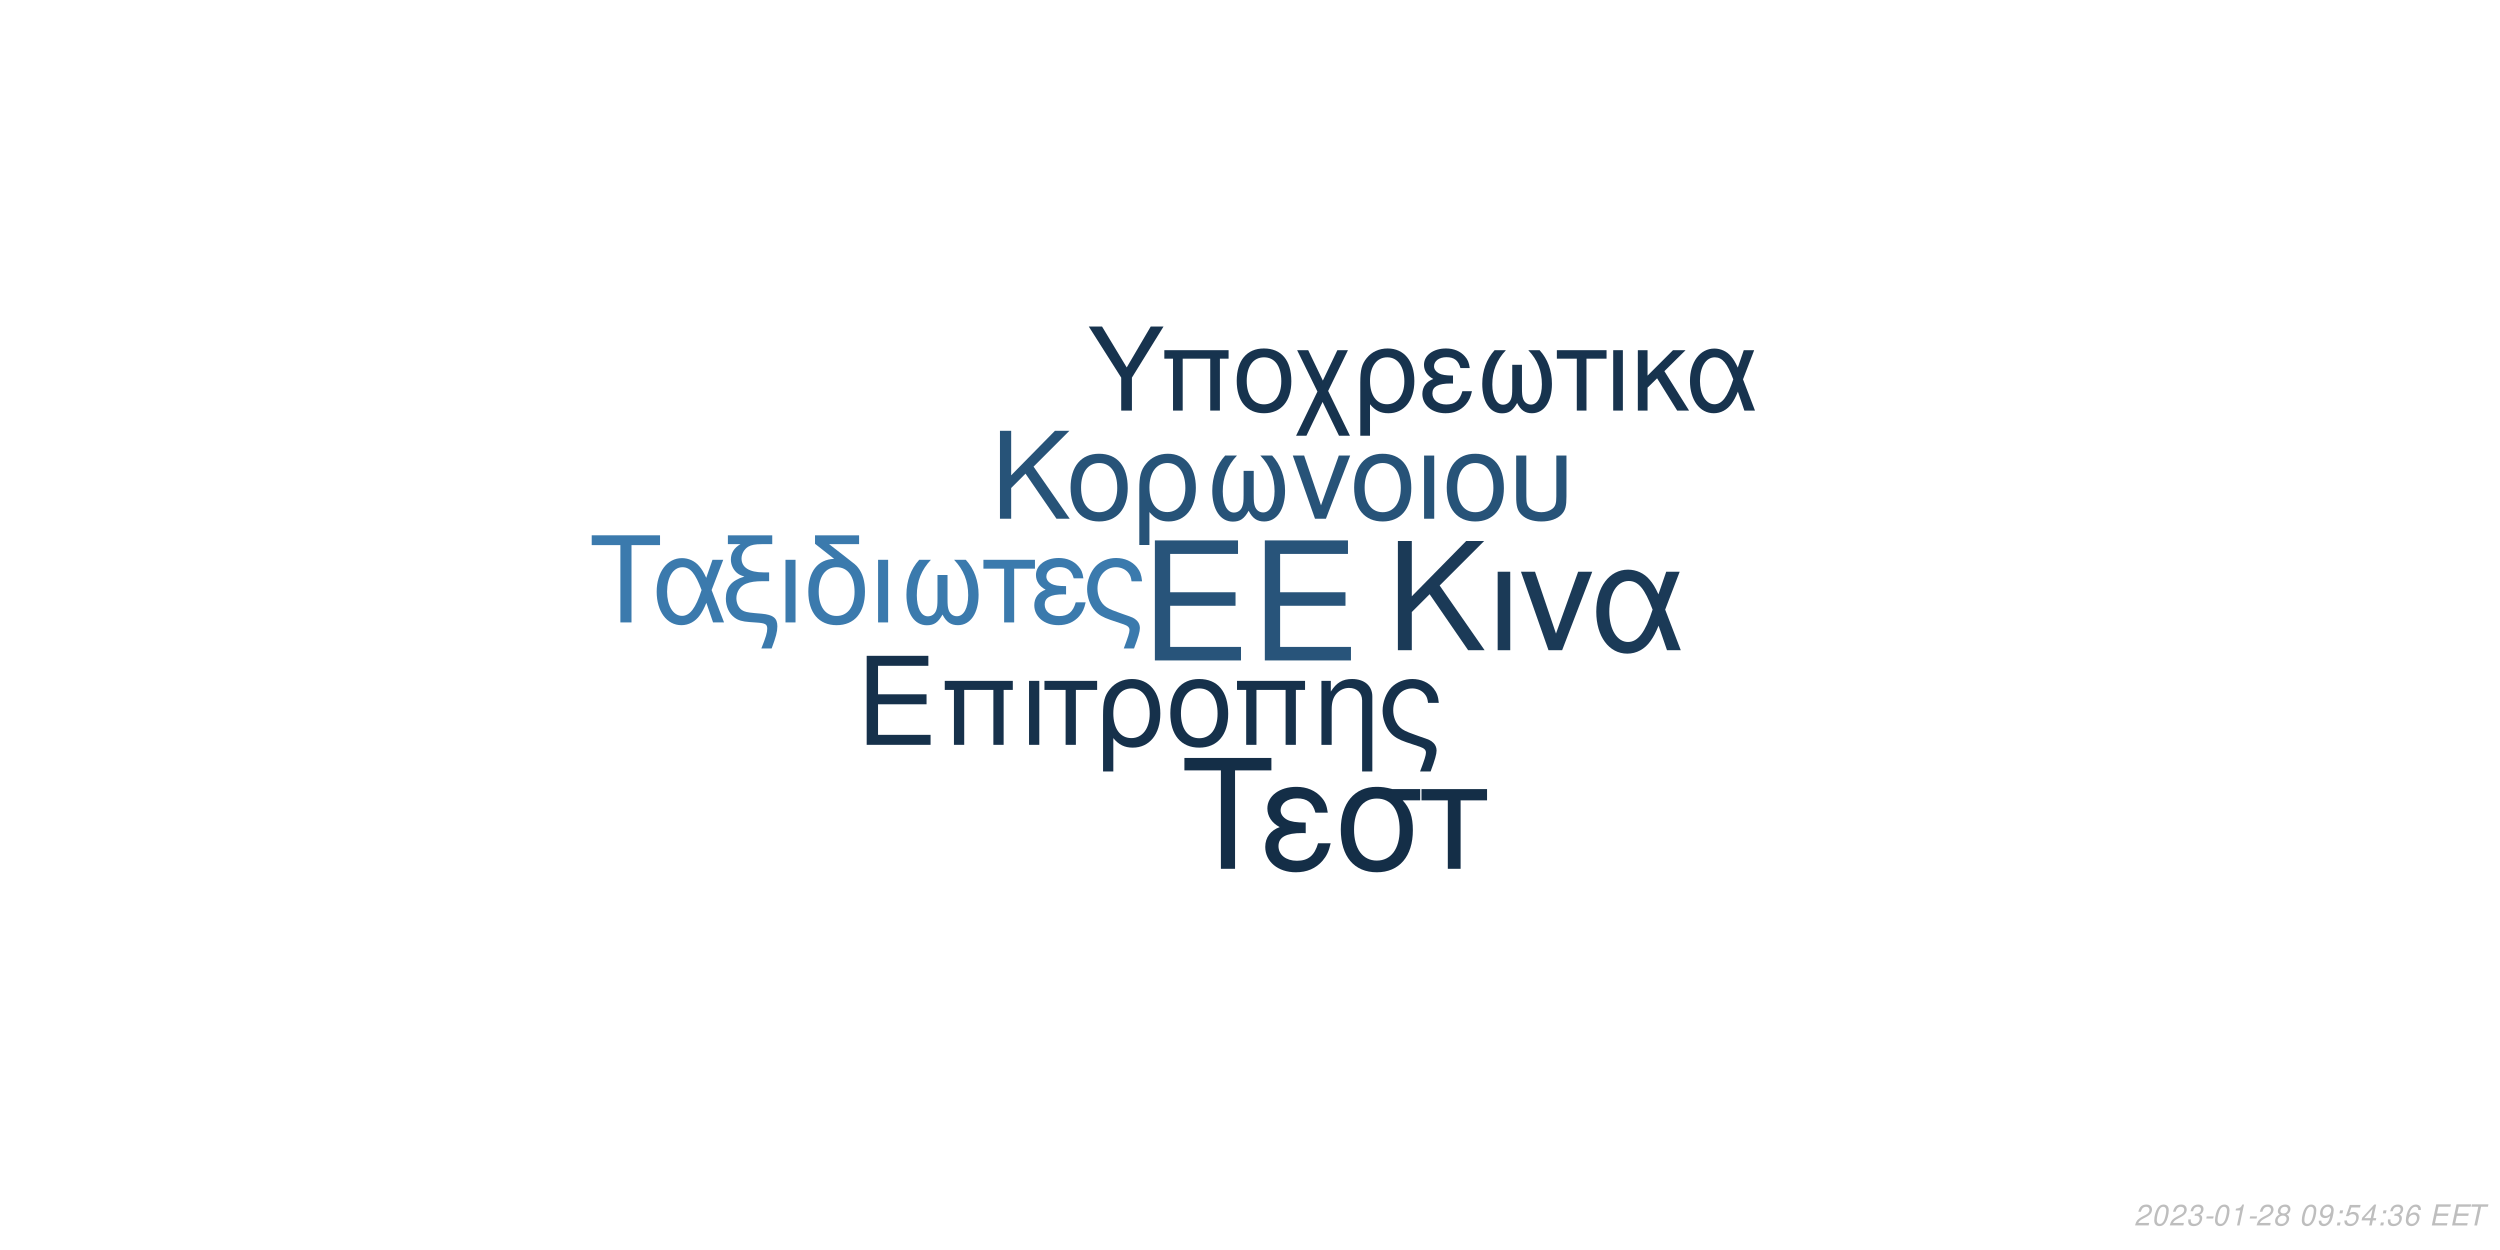
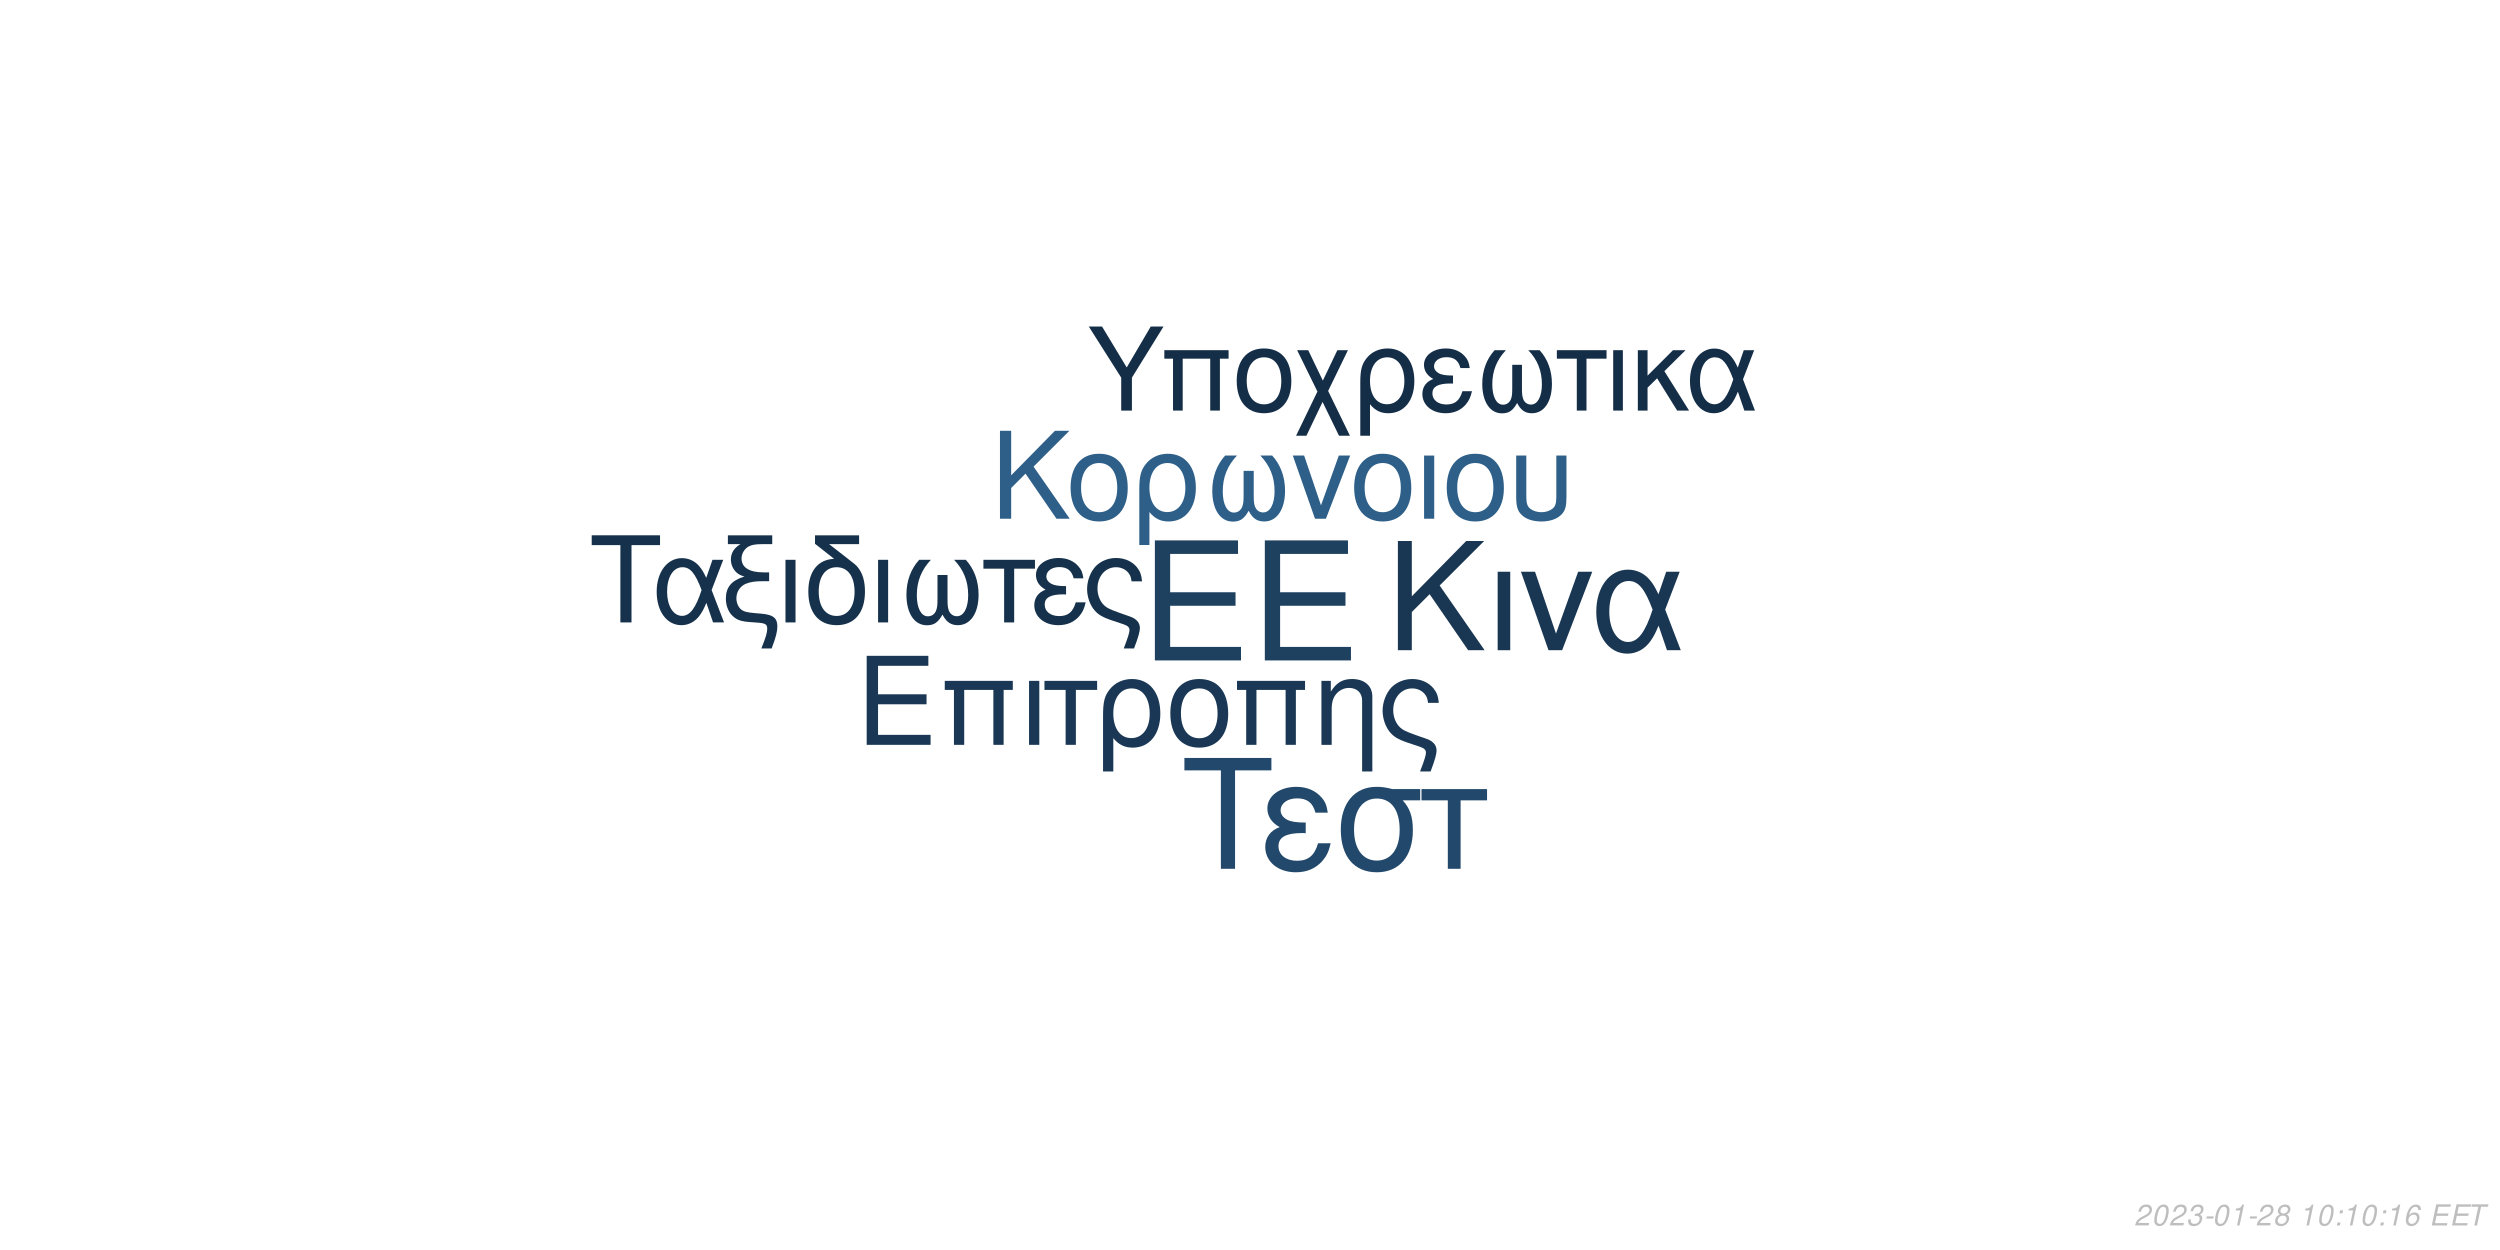
<svg xmlns="http://www.w3.org/2000/svg" xmlns:xlink="http://www.w3.org/1999/xlink" width="864pt" height="432pt" viewBox="0 0 864 432" version="1.1">
  <defs>
    <g>
      <symbol overflow="visible" id="glyph0-0">
        <path style="stroke:none;" d="" />
      </symbol>
      <symbol overflow="visible" id="glyph0-1">
        <path style="stroke:none;" d="M 10.406 -18.891 L 33 -18.891 L 33 -23.562 L 10.406 -23.562 L 10.406 -36.812 L 33.859 -36.812 L 33.859 -41.484 L 5.125 -41.484 L 5.125 0 L 34.891 0 L 34.891 -4.672 L 10.406 -4.672 Z M 10.406 -18.891 " />
      </symbol>
      <symbol overflow="visible" id="glyph1-0">
        <path style="stroke:none;" d="" />
      </symbol>
      <symbol overflow="visible" id="glyph1-1">
        <path style="stroke:none;" d="M 7.719 -14.016 L 24.484 -14.016 L 24.484 -17.469 L 7.719 -17.469 L 7.719 -27.312 L 25.109 -27.312 L 25.109 -30.766 L 3.797 -30.766 L 3.797 0 L 25.875 0 L 25.875 -3.453 L 7.719 -3.453 Z M 7.719 -14.016 " />
      </symbol>
      <symbol overflow="visible" id="glyph1-2">
        <path style="stroke:none;" d="M 26.297 -22.109 L 2.781 -22.109 L 2.781 -18.984 L 5.953 -18.984 L 5.953 0 L 9.5 0 L 9.5 -18.984 L 19.578 -18.984 L 19.578 0 L 23.125 0 L 23.125 -18.984 L 26.297 -18.984 Z M 26.297 -22.109 " />
      </symbol>
      <symbol overflow="visible" id="glyph1-3">
        <path style="stroke:none;" d="M 2.906 0 L 6.453 0 L 6.453 -22.109 L 2.906 -22.109 Z M 2.906 0 " />
      </symbol>
      <symbol overflow="visible" id="glyph1-4">
        <path style="stroke:none;" d="M 6.547 0 L 10.094 0 L 10.094 -18.984 L 17.438 -18.984 L 17.438 -22.109 L -0.766 -22.109 L -0.766 -18.984 L 6.547 -18.984 Z M 6.547 0 " />
      </symbol>
      <symbol overflow="visible" id="glyph1-5">
        <path style="stroke:none;" d="M 2.484 9.203 L 6.031 9.203 L 6.031 -2.328 C 7.891 -0.047 9.922 0.969 12.75 0.969 C 18.531 0.969 22.281 -3.672 22.281 -10.797 C 22.281 -18.141 18.484 -22.75 12.484 -22.75 C 9.375 -22.75 6.625 -21.484 4.812 -19.203 C 3.031 -17.016 2.484 -14.891 2.484 -10.25 Z M 12.359 -19.5 C 16.203 -19.5 18.609 -16.125 18.609 -10.719 C 18.609 -5.656 16.078 -2.328 12.281 -2.328 C 8.438 -2.328 6.031 -5.609 6.031 -10.891 C 6.031 -16.156 8.484 -19.5 12.359 -19.5 Z M 12.359 -19.5 " />
      </symbol>
      <symbol overflow="visible" id="glyph1-6">
        <path style="stroke:none;" d="M 11.688 -22.75 C 5.438 -22.75 1.734 -18.312 1.734 -10.891 C 1.734 -3.422 5.438 0.969 11.734 0.969 C 17.984 0.969 21.734 -3.453 21.734 -10.719 C 21.734 -18.406 18.109 -22.75 11.688 -22.75 Z M 11.734 -19.5 C 15.703 -19.5 18.062 -16.25 18.062 -10.766 C 18.062 -5.531 15.609 -2.281 11.734 -2.281 C 7.812 -2.281 5.406 -5.531 5.406 -10.891 C 5.406 -16.25 7.812 -19.5 11.734 -19.5 Z M 11.734 -19.5 " />
      </symbol>
      <symbol overflow="visible" id="glyph1-7">
        <path style="stroke:none;" d="M 2.953 -22.109 L 2.953 0 L 6.5 0 L 6.5 -12.203 C 6.5 -14.859 7.047 -16.5 8.312 -17.859 C 9.453 -19.031 10.938 -19.672 12.484 -19.672 C 15.234 -19.672 17.016 -17.984 17.016 -15.312 L 17.016 9.203 L 20.547 9.203 L 20.547 -16.719 C 20.547 -20.391 17.812 -22.75 13.547 -22.75 C 10.25 -22.75 8.141 -21.484 6.203 -18.406 L 6.203 -22.109 Z M 2.953 -22.109 " />
      </symbol>
      <symbol overflow="visible" id="glyph1-8">
        <path style="stroke:none;" d="M 17.688 9.203 C 19.203 5.188 19.75 3.203 19.75 1.938 C 19.75 0.922 19.328 -0.047 18.656 -0.672 C 17.641 -1.609 17.469 -1.688 13.891 -2.906 L 11.984 -3.594 C 9.156 -4.594 8.062 -5.156 7.125 -6.031 C 5.656 -7.391 4.766 -9.672 4.766 -11.984 C 4.766 -16.297 7.547 -19.5 11.312 -19.5 C 13.125 -19.5 14.812 -18.703 15.781 -17.391 C 16.375 -16.625 16.625 -15.906 16.797 -14.516 L 20.516 -14.516 C 20.297 -16.844 19.828 -18.062 18.703 -19.5 C 17.016 -21.562 14.344 -22.75 11.359 -22.75 C 8.562 -22.75 6 -21.688 4.172 -19.875 C 2.328 -17.938 1.094 -14.766 1.094 -11.812 C 1.094 -8.953 2.188 -5.906 3.922 -4.047 C 5.156 -2.703 6.672 -1.812 9.25 -0.922 L 14.016 0.672 C 15.484 1.188 16.078 1.766 16.078 2.703 C 16.078 3.594 15.578 5.188 14.047 9.203 Z M 17.688 9.203 " />
      </symbol>
      <symbol overflow="visible" id="glyph2-0">
        <path style="stroke:none;" d="" />
      </symbol>
      <symbol overflow="visible" id="glyph2-1">
        <path style="stroke:none;" d="M 8.906 -13.203 L 15.062 -19.359 L 28.375 0 L 34.062 0 L 18.531 -22.359 L 33.906 -37.734 L 27.688 -37.734 L 8.906 -18.641 L 8.906 -37.734 L 4.094 -37.734 L 4.094 0 L 8.906 0 Z M 8.906 -13.203 " />
      </symbol>
      <symbol overflow="visible" id="glyph2-2">
        <path style="stroke:none;" d="M 3.578 0 L 7.922 0 L 7.922 -27.125 L 3.578 -27.125 Z M 3.578 0 " />
      </symbol>
      <symbol overflow="visible" id="glyph2-3">
        <path style="stroke:none;" d="M 14.859 0 L 25.266 -27.125 L 20.391 -27.125 L 12.734 -5.75 L 5.484 -27.125 L 0.625 -27.125 L 10.141 0 Z M 14.859 0 " />
      </symbol>
      <symbol overflow="visible" id="glyph2-4">
        <path style="stroke:none;" d="M 30.484 -27.125 L 25.828 -27.125 L 23.141 -19.312 C 21.953 -21.844 21.281 -22.984 20.078 -24.375 C 18.219 -26.609 15.484 -27.844 12.625 -27.844 C 6.219 -27.844 1.656 -21.797 1.656 -13.297 C 1.656 -4.766 6.062 1.188 12.375 1.188 C 15.531 1.188 18.422 -0.359 20.391 -3.156 C 21.484 -4.703 22.109 -5.906 23.188 -8.484 L 26.094 0 L 30.859 0 L 25.469 -14.031 Z M 21.125 -14.031 C 18.578 -6.156 16.047 -2.844 12.625 -2.844 C 8.859 -2.844 6.156 -7.203 6.156 -13.297 C 6.156 -19.672 8.859 -23.922 12.844 -23.922 C 16.203 -23.922 18.375 -21.328 21.125 -14.031 Z M 21.125 -14.031 " />
      </symbol>
      <symbol overflow="visible" id="glyph3-0">
        <path style="stroke:none;" d="" />
      </symbol>
      <symbol overflow="visible" id="glyph3-1">
        <path style="stroke:none;" d="M 7.172 -10.625 L 12.125 -15.578 L 22.828 0 L 27.406 0 L 14.906 -18 L 27.281 -30.375 L 22.281 -30.375 L 7.172 -15 L 7.172 -30.375 L 3.297 -30.375 L 3.297 0 L 7.172 0 Z M 7.172 -10.625 " />
      </symbol>
      <symbol overflow="visible" id="glyph3-2">
        <path style="stroke:none;" d="M 11.531 -22.453 C 5.375 -22.453 1.703 -18.078 1.703 -10.75 C 1.703 -3.375 5.375 0.953 11.578 0.953 C 17.75 0.953 21.453 -3.422 21.453 -10.578 C 21.453 -18.156 17.875 -22.453 11.531 -22.453 Z M 11.578 -19.25 C 15.5 -19.25 17.828 -16.031 17.828 -10.625 C 17.828 -5.453 15.406 -2.25 11.578 -2.25 C 7.703 -2.25 5.328 -5.453 5.328 -10.75 C 5.328 -16.031 7.703 -19.25 11.578 -19.25 Z M 11.578 -19.25 " />
      </symbol>
      <symbol overflow="visible" id="glyph3-3">
        <path style="stroke:none;" d="M 2.453 9.078 L 5.953 9.078 L 5.953 -2.297 C 7.797 -0.047 9.797 0.953 12.578 0.953 C 18.281 0.953 22 -3.625 22 -10.656 C 22 -17.906 18.25 -22.453 12.328 -22.453 C 9.25 -22.453 6.547 -21.203 4.75 -18.953 C 3 -16.781 2.453 -14.703 2.453 -10.125 Z M 12.203 -19.25 C 16 -19.25 18.375 -15.906 18.375 -10.578 C 18.375 -5.578 15.875 -2.297 12.125 -2.297 C 8.328 -2.297 5.953 -5.547 5.953 -10.75 C 5.953 -15.953 8.375 -19.25 12.203 -19.25 Z M 12.203 -19.25 " />
      </symbol>
      <symbol overflow="visible" id="glyph3-4">
        <path style="stroke:none;" d="M 14.5 -16.531 L 14.5 -8.203 C 14.5 -6.047 14.406 -5.25 14.078 -4.297 C 13.625 -2.922 12.5 -2.125 11.156 -2.125 C 8.797 -2.125 7.297 -4.953 7.297 -9.453 C 7.297 -14.328 8.875 -18.281 12.203 -21.828 L 8.125 -21.828 C 5.203 -18.625 3.672 -14.453 3.672 -9.672 C 3.672 -3.172 6.453 1 10.781 1 C 13.281 1 14.703 0.047 16.25 -2.75 C 17.578 -0.125 19.156 0.953 21.625 0.953 C 26 0.953 28.828 -3.203 28.828 -9.672 C 28.828 -14.453 27.281 -18.656 24.375 -21.828 L 20.281 -21.828 C 23.625 -18.328 25.203 -14.375 25.203 -9.5 C 25.203 -5.047 23.656 -2.172 21.281 -2.172 C 19.906 -2.172 18.875 -2.953 18.406 -4.297 C 18.078 -5.25 18 -6.078 18 -8.203 L 18 -16.531 Z M 14.5 -16.531 " />
      </symbol>
      <symbol overflow="visible" id="glyph3-5">
        <path style="stroke:none;" d="M 11.953 0 L 20.328 -21.828 L 16.406 -21.828 L 10.25 -4.625 L 4.422 -21.828 L 0.5 -21.828 L 8.172 0 Z M 11.953 0 " />
      </symbol>
      <symbol overflow="visible" id="glyph3-6">
        <path style="stroke:none;" d="M 2.875 0 L 6.375 0 L 6.375 -21.828 L 2.875 -21.828 Z M 2.875 0 " />
      </symbol>
      <symbol overflow="visible" id="glyph3-7">
        <path style="stroke:none;" d="M 2.703 -21.828 L 2.703 -7.703 C 2.703 -4.297 3.172 -2.75 4.5 -1.422 C 6 0.125 8.453 0.953 11.406 0.953 C 14.453 0.953 16.906 0.078 18.406 -1.5 C 19.703 -2.875 20.078 -4.328 20.078 -7.703 L 20.078 -21.828 L 16.578 -21.828 L 16.578 -7.703 C 16.578 -5.25 16.25 -4.203 15.125 -3.375 C 14.203 -2.672 12.828 -2.25 11.406 -2.25 C 10 -2.25 8.625 -2.672 7.672 -3.375 C 6.578 -4.172 6.203 -5.25 6.203 -7.703 L 6.203 -21.828 Z M 2.703 -21.828 " />
      </symbol>
      <symbol overflow="visible" id="glyph4-0">
        <path style="stroke:none;" d="" />
      </symbol>
      <symbol overflow="visible" id="glyph4-1">
        <path style="stroke:none;" d="M 14.625 -26.719 L 24.484 -26.719 L 24.484 -30.109 L 0.875 -30.109 L 0.875 -26.719 L 10.781 -26.719 L 10.781 0 L 14.625 0 Z M 14.625 -26.719 " />
      </symbol>
      <symbol overflow="visible" id="glyph4-2">
        <path style="stroke:none;" d="M 24.328 -21.641 L 20.609 -21.641 L 18.453 -15.406 C 17.516 -17.422 16.969 -18.328 16.016 -19.453 C 14.531 -21.234 12.344 -22.219 10.078 -22.219 C 4.953 -22.219 1.328 -17.391 1.328 -10.609 C 1.328 -3.797 4.828 0.953 9.875 0.953 C 12.391 0.953 14.703 -0.297 16.266 -2.516 C 17.141 -3.766 17.641 -4.703 18.5 -6.766 L 20.812 0 L 24.609 0 L 20.312 -11.188 Z M 16.844 -11.188 C 14.828 -4.922 12.797 -2.266 10.078 -2.266 C 7.062 -2.266 4.922 -5.734 4.922 -10.609 C 4.922 -15.688 7.062 -19.078 10.234 -19.078 C 12.922 -19.078 14.656 -17.016 16.844 -11.188 Z M 16.844 -11.188 " />
      </symbol>
      <symbol overflow="visible" id="glyph4-3">
        <path style="stroke:none;" d="M 1.938 -27.047 L 6.281 -27.047 C 4.094 -25.766 2.969 -24 2.969 -21.719 C 2.969 -20.078 3.672 -18.422 4.875 -17.297 C 5.656 -16.594 6.281 -16.266 7.641 -15.859 C 3.219 -14.531 1.234 -12.188 1.234 -8.219 C 1.234 -5.453 2.359 -3.016 4.25 -1.656 C 5.531 -0.703 6.938 -0.297 9.453 -0.125 L 11.859 0.047 C 14.906 0.25 15.531 0.625 15.531 2.188 C 15.531 3.516 15.078 5.078 13.5 9 L 17.062 9 C 18.547 5.031 19.031 3.219 19.031 1.359 C 19.031 -1.484 17.641 -2.641 13.594 -3.016 L 11.234 -3.219 C 8.594 -3.469 7.719 -3.672 6.812 -4.25 C 5.656 -5 4.875 -6.656 4.875 -8.344 C 4.875 -10.578 6.156 -12.547 8.172 -13.375 C 9.703 -14 11.391 -14.25 14.078 -14.25 L 16.188 -14.25 L 16.188 -17.297 L 14.203 -17.297 C 9.328 -17.297 6.656 -19 6.656 -22.094 C 6.656 -23.703 7.594 -25.359 9 -26.188 C 10.078 -26.797 11.391 -27.047 13.594 -27.047 L 17.266 -27.047 L 17.266 -30.109 L 1.938 -30.109 Z M 1.938 -27.047 " />
      </symbol>
      <symbol overflow="visible" id="glyph4-4">
        <path style="stroke:none;" d="M 2.844 0 L 6.312 0 L 6.312 -21.641 L 2.844 -21.641 Z M 2.844 0 " />
      </symbol>
      <symbol overflow="visible" id="glyph4-5">
        <path style="stroke:none;" d="M 10.656 -21.969 C 5.031 -21.766 1.734 -17.594 1.734 -10.656 C 1.734 -3.344 5.375 0.953 11.516 0.953 C 17.672 0.953 21.312 -3.344 21.312 -10.656 C 21.312 -14.203 20.531 -16.938 18.875 -19 C 18.172 -19.859 17.922 -20.078 15.031 -22.297 L 8.922 -27.047 L 19.281 -27.047 L 19.281 -30.109 L 4.047 -30.109 L 4.047 -27.172 Z M 11.516 -19.078 C 15.406 -19.078 17.719 -15.906 17.719 -10.531 C 17.719 -5.406 15.328 -2.234 11.516 -2.234 C 7.688 -2.234 5.328 -5.406 5.328 -10.656 C 5.328 -15.906 7.688 -19.078 11.516 -19.078 Z M 11.516 -19.078 " />
      </symbol>
      <symbol overflow="visible" id="glyph4-6">
        <path style="stroke:none;" d="M 14.375 -16.391 L 14.375 -8.141 C 14.375 -5.984 14.281 -5.203 13.953 -4.25 C 13.5 -2.891 12.391 -2.109 11.062 -2.109 C 8.719 -2.109 7.234 -4.922 7.234 -9.375 C 7.234 -14.203 8.797 -18.125 12.094 -21.641 L 8.047 -21.641 C 5.156 -18.453 3.641 -14.328 3.641 -9.578 C 3.641 -3.141 6.406 0.984 10.703 0.984 C 13.172 0.984 14.578 0.047 16.109 -2.719 C 17.422 -0.125 19 0.953 21.438 0.953 C 25.766 0.953 28.578 -3.188 28.578 -9.578 C 28.578 -14.328 27.047 -18.5 24.156 -21.641 L 20.109 -21.641 C 23.422 -18.172 24.984 -14.25 24.984 -9.422 C 24.984 -5 23.453 -2.141 21.109 -2.141 C 19.734 -2.141 18.703 -2.938 18.25 -4.25 C 17.922 -5.203 17.844 -6.031 17.844 -8.141 L 17.844 -16.391 Z M 14.375 -16.391 " />
      </symbol>
      <symbol overflow="visible" id="glyph4-7">
        <path style="stroke:none;" d="M 6.406 0 L 9.875 0 L 9.875 -18.578 L 17.062 -18.578 L 17.062 -21.641 L -0.75 -21.641 L -0.75 -18.578 L 6.406 -18.578 Z M 6.406 0 " />
      </symbol>
      <symbol overflow="visible" id="glyph4-8">
        <path style="stroke:none;" d="M 11.812 -12.547 C 9.203 -12.547 7.766 -12.797 6.734 -13.344 C 5.609 -13.953 5 -14.859 5 -15.859 C 5 -17.75 6.859 -19.125 9.453 -19.125 C 12.219 -19.125 13.75 -17.922 14.453 -15.234 L 17.797 -15.234 C 17.516 -17.266 17.094 -18.25 16.062 -19.406 C 14.453 -21.266 12.094 -22.266 9.297 -22.266 C 4.703 -22.266 1.406 -19.781 1.406 -16.391 C 1.406 -14.281 2.562 -12.469 4.75 -11.312 C 2.266 -10.453 0.828 -8.5 0.828 -5.953 C 0.828 -1.938 4.297 0.953 9.125 0.953 C 12.141 0.953 14.531 -0.078 16.359 -2.141 C 17.516 -3.516 18.094 -4.703 18.578 -6.938 L 15.156 -6.938 C 14.203 -3.594 12.516 -2.188 9.422 -2.188 C 6.438 -2.188 4.422 -3.797 4.422 -6.156 C 4.422 -8.594 6.438 -9.703 10.938 -9.703 C 11.062 -9.703 11.438 -9.703 11.812 -9.656 Z M 11.812 -12.547 " />
      </symbol>
      <symbol overflow="visible" id="glyph4-9">
        <path style="stroke:none;" d="M 17.297 9 C 18.797 5.078 19.328 3.141 19.328 1.906 C 19.328 0.906 18.906 -0.047 18.25 -0.656 C 17.266 -1.562 17.094 -1.656 13.594 -2.844 L 11.734 -3.516 C 8.969 -4.5 7.891 -5.031 6.984 -5.906 C 5.531 -7.234 4.672 -9.453 4.672 -11.734 C 4.672 -15.938 7.391 -19.078 11.062 -19.078 C 12.844 -19.078 14.5 -18.297 15.438 -17.016 C 16.016 -16.266 16.266 -15.562 16.438 -14.203 L 20.078 -14.203 C 19.859 -16.484 19.406 -17.672 18.297 -19.078 C 16.641 -21.109 14.047 -22.266 11.109 -22.266 C 8.391 -22.266 5.859 -21.234 4.094 -19.453 C 2.266 -17.547 1.078 -14.453 1.078 -11.562 C 1.078 -8.75 2.141 -5.781 3.844 -3.969 C 5.031 -2.641 6.531 -1.781 9.047 -0.906 L 13.703 0.656 C 15.156 1.156 15.734 1.734 15.734 2.641 C 15.734 3.516 15.234 5.078 13.75 9 Z M 17.297 9 " />
      </symbol>
      <symbol overflow="visible" id="glyph5-0">
        <path style="stroke:none;" d="" />
      </symbol>
      <symbol overflow="visible" id="glyph5-1">
        <path style="stroke:none;" d="M 18.609 -34.016 L 31.172 -34.016 L 31.172 -38.312 L 1.109 -38.312 L 1.109 -34.016 L 13.719 -34.016 L 13.719 0 L 18.609 0 Z M 18.609 -34.016 " />
      </symbol>
      <symbol overflow="visible" id="glyph5-2">
        <path style="stroke:none;" d="M 15.031 -15.984 C 11.719 -15.984 9.875 -16.297 8.562 -16.984 C 7.156 -17.766 6.359 -18.922 6.359 -20.188 C 6.359 -22.609 8.719 -24.344 12.031 -24.344 C 15.562 -24.344 17.5 -22.812 18.391 -19.391 L 22.656 -19.391 C 22.281 -21.969 21.766 -23.234 20.453 -24.703 C 18.391 -27.062 15.406 -28.328 11.828 -28.328 C 5.984 -28.328 1.781 -25.172 1.781 -20.875 C 1.781 -18.188 3.266 -15.875 6.047 -14.406 C 2.891 -13.297 1.047 -10.828 1.047 -7.562 C 1.047 -2.469 5.469 1.203 11.609 1.203 C 15.453 1.203 18.5 -0.109 20.812 -2.734 C 22.281 -4.469 23.016 -5.984 23.656 -8.828 L 19.297 -8.828 C 18.078 -4.578 15.922 -2.781 11.984 -2.781 C 8.203 -2.781 5.625 -4.828 5.625 -7.828 C 5.625 -10.938 8.203 -12.359 13.922 -12.359 C 14.094 -12.359 14.562 -12.359 15.031 -12.297 Z M 15.031 -15.984 " />
      </symbol>
      <symbol overflow="visible" id="glyph5-3">
        <path style="stroke:none;" d="M 30.594 -27.547 L 21.031 -27.547 C 18.547 -28.172 17.344 -28.328 15.5 -28.328 C 7.891 -28.328 3.156 -22.656 3.156 -13.562 C 3.156 -4.25 7.781 1.203 15.609 1.203 C 23.391 1.203 28.062 -4.312 28.062 -13.344 C 28.062 -17.969 27.062 -20.922 24.547 -23.656 L 30.594 -23.656 Z M 15.609 -24.281 C 20.609 -24.281 23.5 -20.297 23.5 -13.453 C 23.5 -6.891 20.5 -2.844 15.609 -2.844 C 10.719 -2.844 7.734 -6.891 7.734 -13.562 C 7.734 -20.234 10.719 -24.281 15.609 -24.281 Z M 15.609 -24.281 " />
      </symbol>
      <symbol overflow="visible" id="glyph5-4">
        <path style="stroke:none;" d="M 8.141 0 L 12.562 0 L 12.562 -23.656 L 21.703 -23.656 L 21.703 -27.547 L -0.953 -27.547 L -0.953 -23.656 L 8.141 -23.656 Z M 8.141 0 " />
      </symbol>
      <symbol overflow="visible" id="glyph6-0">
        <path style="stroke:none;" d="" />
      </symbol>
      <symbol overflow="visible" id="glyph6-1">
        <path style="stroke:none;" d="M 15.422 -11.391 L 26.344 -29.047 L 21.922 -29.047 L 13.625 -14.906 L 5.094 -29.047 L 0.516 -29.047 L 11.719 -11.391 L 11.719 0 L 15.422 0 Z M 15.422 -11.391 " />
      </symbol>
      <symbol overflow="visible" id="glyph6-2">
        <path style="stroke:none;" d="M 24.828 -20.875 L 2.625 -20.875 L 2.625 -17.938 L 5.625 -17.938 L 5.625 0 L 8.969 0 L 8.969 -17.938 L 18.484 -17.938 L 18.484 0 L 21.828 0 L 21.828 -17.938 L 24.828 -17.938 Z M 24.828 -20.875 " />
      </symbol>
      <symbol overflow="visible" id="glyph6-3">
        <path style="stroke:none;" d="M 11.031 -21.469 C 5.141 -21.469 1.641 -17.297 1.641 -10.281 C 1.641 -3.234 5.141 0.922 11.078 0.922 C 16.969 0.922 20.516 -3.266 20.516 -10.125 C 20.516 -17.375 17.094 -21.469 11.031 -21.469 Z M 11.078 -18.406 C 14.828 -18.406 17.047 -15.344 17.047 -10.156 C 17.047 -5.219 14.75 -2.156 11.078 -2.156 C 7.375 -2.156 5.094 -5.219 5.094 -10.281 C 5.094 -15.344 7.375 -18.406 11.078 -18.406 Z M 11.078 -18.406 " />
      </symbol>
      <symbol overflow="visible" id="glyph6-4">
        <path style="stroke:none;" d="M 10.406 -10.359 L 5.344 -20.875 L 1.516 -20.875 L 8.531 -6.578 L 1.156 8.688 L 4.734 8.688 L 10.312 -2.984 L 15.984 8.688 L 19.766 8.688 L 12.234 -6.781 L 19.078 -20.875 L 15.422 -20.875 Z M 10.406 -10.359 " />
      </symbol>
      <symbol overflow="visible" id="glyph6-5">
        <path style="stroke:none;" d="M 2.344 8.688 L 5.703 8.688 L 5.703 -2.188 C 7.453 -0.047 9.359 0.922 12.031 0.922 C 17.484 0.922 21.031 -3.469 21.031 -10.203 C 21.031 -17.141 17.453 -21.469 11.797 -21.469 C 8.844 -21.469 6.25 -20.281 4.547 -18.125 C 2.875 -16.062 2.344 -14.062 2.344 -9.688 Z M 11.672 -18.406 C 15.297 -18.406 17.578 -15.219 17.578 -10.125 C 17.578 -5.344 15.188 -2.188 11.594 -2.188 C 7.969 -2.188 5.703 -5.297 5.703 -10.281 C 5.703 -15.266 8.016 -18.406 11.672 -18.406 Z M 11.672 -18.406 " />
      </symbol>
      <symbol overflow="visible" id="glyph6-6">
        <path style="stroke:none;" d="M 11.391 -12.109 C 8.891 -12.109 7.484 -12.359 6.5 -12.875 C 5.422 -13.469 4.828 -14.344 4.828 -15.297 C 4.828 -17.141 6.609 -18.453 9.125 -18.453 C 11.797 -18.453 13.266 -17.297 13.953 -14.703 L 17.172 -14.703 C 16.891 -16.656 16.5 -17.609 15.5 -18.734 C 13.953 -20.516 11.672 -21.469 8.969 -21.469 C 4.547 -21.469 1.359 -19.078 1.359 -15.812 C 1.359 -13.781 2.469 -12.031 4.578 -10.922 C 2.188 -10.078 0.797 -8.203 0.797 -5.734 C 0.797 -1.875 4.141 0.922 8.812 0.922 C 11.719 0.922 14.031 -0.078 15.781 -2.078 C 16.891 -3.391 17.453 -4.547 17.938 -6.688 L 14.625 -6.688 C 13.703 -3.469 12.078 -2.109 9.078 -2.109 C 6.219 -2.109 4.266 -3.672 4.266 -5.938 C 4.266 -8.281 6.219 -9.359 10.562 -9.359 C 10.672 -9.359 11.031 -9.359 11.391 -9.328 Z M 11.391 -12.109 " />
      </symbol>
      <symbol overflow="visible" id="glyph6-7">
        <path style="stroke:none;" d="M 13.859 -15.812 L 13.859 -7.844 C 13.859 -5.781 13.781 -5.016 13.469 -4.109 C 13.031 -2.797 11.953 -2.031 10.672 -2.031 C 8.406 -2.031 6.969 -4.734 6.969 -9.047 C 6.969 -13.703 8.484 -17.484 11.672 -20.875 L 7.766 -20.875 C 4.984 -17.812 3.5 -13.828 3.5 -9.25 C 3.5 -3.031 6.172 0.953 10.312 0.953 C 12.703 0.953 14.062 0.047 15.547 -2.625 C 16.812 -0.125 18.328 0.922 20.672 0.922 C 24.859 0.922 27.578 -3.062 27.578 -9.25 C 27.578 -13.828 26.094 -17.844 23.312 -20.875 L 19.406 -20.875 C 22.594 -17.531 24.109 -13.75 24.109 -9.078 C 24.109 -4.828 22.625 -2.078 20.359 -2.078 C 19.047 -2.078 18.047 -2.828 17.609 -4.109 C 17.297 -5.016 17.219 -5.812 17.219 -7.844 L 17.219 -15.812 Z M 13.859 -15.812 " />
      </symbol>
      <symbol overflow="visible" id="glyph6-8">
        <path style="stroke:none;" d="M 6.172 0 L 9.516 0 L 9.516 -17.938 L 16.453 -17.938 L 16.453 -20.875 L -0.719 -20.875 L -0.719 -17.938 L 6.172 -17.938 Z M 6.172 0 " />
      </symbol>
      <symbol overflow="visible" id="glyph6-9">
        <path style="stroke:none;" d="M 2.75 0 L 6.094 0 L 6.094 -20.875 L 2.75 -20.875 Z M 2.75 0 " />
      </symbol>
      <symbol overflow="visible" id="glyph6-10">
        <path style="stroke:none;" d="M 5.625 -12.078 L 5.625 -20.875 L 2.266 -20.875 L 2.266 0 L 5.625 0 L 5.625 -7.922 L 8.922 -11.156 L 15.859 0 L 19.969 0 L 11.438 -13.625 L 18.766 -20.875 L 14.422 -20.875 Z M 5.625 -12.078 " />
      </symbol>
      <symbol overflow="visible" id="glyph6-11">
        <path style="stroke:none;" d="M 23.469 -20.875 L 19.875 -20.875 L 17.812 -14.859 C 16.891 -16.812 16.375 -17.688 15.453 -18.766 C 14.031 -20.484 11.906 -21.438 9.719 -21.438 C 4.781 -21.438 1.281 -16.781 1.281 -10.234 C 1.281 -3.672 4.656 0.922 9.516 0.922 C 11.953 0.922 14.188 -0.281 15.703 -2.438 C 16.531 -3.625 17.016 -4.547 17.844 -6.531 L 20.078 0 L 23.75 0 L 19.609 -10.797 Z M 16.25 -10.797 C 14.297 -4.734 12.359 -2.188 9.719 -2.188 C 6.812 -2.188 4.734 -5.531 4.734 -10.234 C 4.734 -15.141 6.812 -18.406 9.875 -18.406 C 12.469 -18.406 14.141 -16.422 16.25 -10.797 Z M 16.25 -10.797 " />
      </symbol>
      <symbol overflow="visible" id="glyph7-0">
        <path style="stroke:none;" d="" />
      </symbol>
      <symbol overflow="visible" id="glyph7-1">
        <path style="stroke:none;" d="M 5.234 -0.875 L 1.469 -0.875 C 1.625 -1.359 2.188 -1.875 3.109 -2.344 L 4.234 -2.938 C 5.125 -3.406 5.656 -3.875 5.969 -4.484 C 6.125 -4.797 6.219 -5.156 6.219 -5.484 C 6.219 -6.266 5.781 -6.906 5.109 -7.125 C 4.859 -7.188 4.594 -7.234 4.312 -7.234 C 2.766 -7.234 1.891 -6.453 1.484 -4.734 L 2.375 -4.734 C 2.484 -5.188 2.609 -5.484 2.797 -5.75 C 3.094 -6.203 3.609 -6.453 4.188 -6.453 C 4.891 -6.453 5.344 -6.031 5.344 -5.375 C 5.344 -4.703 4.859 -4.094 4.016 -3.656 L 2.984 -3.125 C 2.125 -2.688 1.453 -2.188 1.062 -1.703 C 0.766 -1.312 0.656 -1.047 0.344 -0.016 L 5.047 -0.016 Z M 5.234 -0.875 " />
      </symbol>
      <symbol overflow="visible" id="glyph7-2">
        <path style="stroke:none;" d="M 4.203 -7.234 C 3.375 -7.234 2.688 -6.812 2.125 -5.984 C 1.484 -5.047 0.984 -3.188 0.984 -1.734 C 0.984 -1.109 1.172 -0.562 1.484 -0.266 C 1.797 0.047 2.281 0.234 2.766 0.234 C 3.625 0.234 4.281 -0.156 4.859 -1.016 C 5.516 -1.953 6 -3.797 6 -5.266 C 6 -6.172 5.688 -6.766 5.047 -7.062 C 4.781 -7.188 4.516 -7.234 4.203 -7.234 Z M 4.094 -6.453 C 4.547 -6.453 4.875 -6.234 5.016 -5.797 C 5.094 -5.594 5.125 -5.406 5.125 -5.156 C 5.125 -4.375 4.906 -3.203 4.562 -2.234 C 4.312 -1.484 3.938 -0.953 3.5 -0.688 C 3.312 -0.594 3.125 -0.547 2.875 -0.547 C 2.438 -0.547 2.109 -0.781 1.969 -1.203 C 1.906 -1.406 1.875 -1.594 1.875 -1.828 C 1.875 -2.656 2.078 -3.75 2.422 -4.766 C 2.688 -5.547 3.031 -6.047 3.484 -6.312 C 3.656 -6.406 3.859 -6.453 4.094 -6.453 Z M 4.094 -6.453 " />
      </symbol>
      <symbol overflow="visible" id="glyph7-3">
        <path style="stroke:none;" d="M 2.922 -3.312 C 3.125 -3.344 3.234 -3.344 3.375 -3.344 C 4.125 -3.344 4.594 -3.062 4.672 -2.547 C 4.688 -2.516 4.688 -2.453 4.688 -2.406 C 4.688 -1.312 3.906 -0.547 2.781 -0.547 C 2.109 -0.547 1.688 -0.875 1.609 -1.438 C 1.594 -1.484 1.594 -1.516 1.594 -1.562 C 1.594 -1.719 1.609 -1.844 1.656 -2.094 L 0.766 -2.094 C 0.734 -1.797 0.719 -1.641 0.719 -1.469 C 0.719 -0.375 1.406 0.234 2.641 0.234 C 3.547 0.234 4.297 -0.078 4.812 -0.656 C 5.266 -1.156 5.562 -1.875 5.562 -2.547 C 5.562 -3.125 5.344 -3.453 4.797 -3.734 C 5.641 -4.234 6.016 -4.844 6.016 -5.734 C 6.016 -6.406 5.625 -6.922 4.984 -7.125 C 4.734 -7.188 4.484 -7.234 4.203 -7.234 C 3.375 -7.234 2.672 -6.938 2.188 -6.375 C 1.891 -6.031 1.703 -5.641 1.516 -4.906 L 2.391 -4.906 C 2.594 -5.766 2.906 -6.188 3.516 -6.375 C 3.688 -6.438 3.875 -6.453 4.078 -6.453 C 4.734 -6.453 5.141 -6.125 5.141 -5.578 C 5.141 -5.188 5.016 -4.797 4.797 -4.547 C 4.516 -4.234 4 -4.062 3.266 -4.062 L 3.078 -4.062 Z M 2.922 -3.312 " />
      </symbol>
      <symbol overflow="visible" id="glyph7-4">
        <path style="stroke:none;" d="M 3.516 -3.125 L 1.125 -3.125 L 0.969 -2.406 L 3.359 -2.406 Z M 3.516 -3.125 " />
      </symbol>
      <symbol overflow="visible" id="glyph7-5">
        <path style="stroke:none;" d="M 3.703 -5.188 L 2.594 0 L 3.469 0 L 5.016 -7.234 L 4.438 -7.234 C 3.906 -6.156 3.688 -6.016 2.234 -5.812 L 2.109 -5.188 Z M 3.703 -5.188 " />
      </symbol>
      <symbol overflow="visible" id="glyph7-6">
        <path style="stroke:none;" d="M 4.766 -3.797 C 5.078 -3.969 5.234 -4.078 5.438 -4.234 C 5.812 -4.594 6.062 -5.172 6.062 -5.734 C 6.062 -6.344 5.656 -6.906 5.062 -7.109 C 4.812 -7.188 4.547 -7.234 4.266 -7.234 C 2.812 -7.234 1.703 -6.219 1.703 -4.875 C 1.703 -4.406 1.875 -4.125 2.359 -3.812 C 1.297 -3.312 0.75 -2.516 0.75 -1.469 C 0.75 -0.438 1.547 0.234 2.812 0.234 C 3.656 0.234 4.359 -0.094 4.938 -0.734 C 5.359 -1.234 5.609 -1.859 5.609 -2.438 C 5.609 -3.047 5.312 -3.516 4.766 -3.797 Z M 4.109 -6.453 C 4.797 -6.453 5.188 -6.125 5.188 -5.578 C 5.188 -4.969 4.766 -4.406 4.188 -4.219 C 4.031 -4.172 3.875 -4.156 3.656 -4.156 C 3.062 -4.156 2.656 -4.422 2.594 -4.828 C 2.594 -4.875 2.594 -4.938 2.594 -4.984 C 2.594 -5.656 2.984 -6.203 3.578 -6.391 C 3.75 -6.438 3.922 -6.453 4.109 -6.453 Z M 3.453 -3.406 C 4.234 -3.406 4.734 -2.984 4.734 -2.312 C 4.734 -1.562 4.234 -0.875 3.516 -0.625 C 3.312 -0.562 3.109 -0.547 2.875 -0.547 C 2.234 -0.547 1.75 -0.875 1.656 -1.406 C 1.641 -1.469 1.625 -1.547 1.625 -1.625 C 1.625 -2.391 2.109 -3.047 2.844 -3.312 C 3.062 -3.375 3.25 -3.406 3.453 -3.406 Z M 3.453 -3.406 " />
      </symbol>
      <symbol overflow="visible" id="glyph7-7">
        <path style="stroke:none;" d="" />
      </symbol>
      <symbol overflow="visible" id="glyph7-8">
-         <path style="stroke:none;" d="M 0.844 -1.656 C 0.844 -1.547 0.844 -1.438 0.844 -1.375 C 0.844 -0.406 1.531 0.234 2.578 0.234 C 3.203 0.234 3.766 0.016 4.297 -0.438 C 4.938 -1 5.312 -1.656 5.594 -2.719 C 5.844 -3.672 6.016 -4.766 6.016 -5.375 C 6.016 -6.094 5.641 -6.75 5.062 -7.031 C 4.766 -7.156 4.438 -7.234 4.062 -7.234 C 2.516 -7.234 1.297 -5.938 1.297 -4.266 C 1.297 -3.203 1.984 -2.547 3.047 -2.547 C 3.484 -2.547 3.953 -2.672 4.281 -2.891 C 4.406 -2.984 4.547 -3.078 4.828 -3.344 C 4.516 -1.891 4.062 -1.062 3.359 -0.703 C 3.156 -0.594 2.938 -0.547 2.703 -0.547 C 2.109 -0.547 1.719 -0.938 1.719 -1.547 L 1.719 -1.656 Z M 3.953 -6.453 C 4.625 -6.453 5.141 -5.953 5.141 -5.281 C 5.141 -4.453 4.688 -3.75 3.984 -3.453 C 3.766 -3.359 3.531 -3.312 3.297 -3.312 C 2.859 -3.312 2.453 -3.516 2.297 -3.828 C 2.203 -4 2.172 -4.203 2.172 -4.453 C 2.172 -5.25 2.609 -6 3.266 -6.312 C 3.5 -6.422 3.703 -6.453 3.953 -6.453 Z M 3.953 -6.453 " />
+         <path style="stroke:none;" d="M 2.359 -1.031 L 1.312 -1.031 L 1.094 0 L 2.141 0 Z M 3.266 -5.234 L 2.219 -5.234 L 2 -4.203 L 3.047 -4.203 Z M 3.266 -5.234 " />
      </symbol>
      <symbol overflow="visible" id="glyph7-9">
-         <path style="stroke:none;" d="M 2.359 -1.031 L 1.312 -1.031 L 1.094 0 L 2.141 0 Z M 3.266 -5.234 L 2.219 -5.234 L 2 -4.203 L 3.047 -4.203 Z M 3.266 -5.234 " />
+         <path style="stroke:none;" d="M 6.125 -5.344 L 6.141 -5.625 C 6.141 -6.609 5.453 -7.234 4.391 -7.234 C 3.438 -7.234 2.641 -6.719 2.016 -5.703 C 1.422 -4.781 0.938 -2.953 0.938 -1.688 C 0.938 -0.891 1.297 -0.266 1.906 0.031 C 2.188 0.156 2.516 0.234 2.859 0.234 C 3.703 0.234 4.438 -0.156 5 -0.875 C 5.406 -1.422 5.672 -2.156 5.672 -2.766 C 5.672 -3.812 4.969 -4.5 3.906 -4.5 C 3.234 -4.5 2.672 -4.234 2.094 -3.625 C 2.406 -5.375 3.234 -6.453 4.25 -6.453 C 4.703 -6.453 5.062 -6.234 5.172 -5.844 C 5.203 -5.719 5.234 -5.578 5.25 -5.344 Z M 3.656 -3.734 C 4.094 -3.734 4.484 -3.531 4.656 -3.203 C 4.734 -3.031 4.797 -2.844 4.797 -2.625 C 4.797 -1.469 3.984 -0.547 2.984 -0.547 C 2.375 -0.547 1.891 -0.953 1.828 -1.562 C 1.812 -1.625 1.812 -1.688 1.812 -1.766 C 1.812 -2.594 2.25 -3.266 2.969 -3.594 C 3.203 -3.688 3.406 -3.734 3.656 -3.734 Z M 3.656 -3.734 " />
      </symbol>
      <symbol overflow="visible" id="glyph7-10">
-         <path style="stroke:none;" d="M 6.297 -7.094 L 2.594 -7.094 L 1.234 -3.234 L 2.047 -3.234 C 2.656 -3.766 2.938 -3.906 3.531 -3.906 C 3.984 -3.906 4.375 -3.734 4.562 -3.469 C 4.703 -3.266 4.797 -2.984 4.797 -2.688 C 4.797 -1.438 3.969 -0.547 2.828 -0.547 C 2.031 -0.547 1.609 -0.938 1.578 -1.734 L 0.703 -1.734 L 0.703 -1.516 C 0.703 -1.141 0.766 -0.844 0.891 -0.625 C 1.094 -0.266 1.484 0.016 1.969 0.141 C 2.203 0.203 2.453 0.234 2.703 0.234 C 3.656 0.234 4.391 -0.156 4.984 -0.922 C 5.422 -1.5 5.672 -2.234 5.672 -2.953 C 5.672 -3.688 5.297 -4.266 4.688 -4.516 C 4.406 -4.625 4.125 -4.672 3.812 -4.672 C 3.328 -4.672 2.906 -4.547 2.406 -4.234 L 3.109 -6.219 L 6.109 -6.219 Z M 6.297 -7.094 " />
+         <path style="stroke:none;" d="M 2.547 -3.312 L 6.5 -3.312 L 6.688 -4.141 L 2.719 -4.141 L 3.219 -6.469 L 7.344 -6.469 L 7.516 -7.297 L 2.453 -7.297 L 0.906 0 L 6.125 0 L 6.297 -0.812 L 2.016 -0.812 Z M 2.547 -3.312 " />
      </symbol>
      <symbol overflow="visible" id="glyph7-11">
-         <path style="stroke:none;" d="M 3.625 -1.75 L 3.266 0 L 4.141 0 L 4.516 -1.75 L 5.562 -1.75 L 5.734 -2.531 L 4.688 -2.531 L 5.688 -7.234 L 5.016 -7.234 L 0.844 -2.672 L 0.641 -1.75 Z M 3.797 -2.531 L 1.594 -2.531 L 4.469 -5.703 Z M 3.797 -2.531 " />
-       </symbol>
-       <symbol overflow="visible" id="glyph7-12">
-         <path style="stroke:none;" d="M 6.125 -5.344 L 6.141 -5.625 C 6.141 -6.609 5.453 -7.234 4.391 -7.234 C 3.438 -7.234 2.641 -6.719 2.016 -5.703 C 1.422 -4.781 0.938 -2.953 0.938 -1.688 C 0.938 -0.891 1.297 -0.266 1.906 0.031 C 2.188 0.156 2.516 0.234 2.859 0.234 C 3.703 0.234 4.438 -0.156 5 -0.875 C 5.406 -1.422 5.672 -2.156 5.672 -2.766 C 5.672 -3.812 4.969 -4.5 3.906 -4.5 C 3.234 -4.5 2.672 -4.234 2.094 -3.625 C 2.406 -5.375 3.234 -6.453 4.25 -6.453 C 4.703 -6.453 5.062 -6.234 5.172 -5.844 C 5.203 -5.719 5.234 -5.578 5.25 -5.344 Z M 3.656 -3.734 C 4.094 -3.734 4.484 -3.531 4.656 -3.203 C 4.734 -3.031 4.797 -2.844 4.797 -2.625 C 4.797 -1.469 3.984 -0.547 2.984 -0.547 C 2.375 -0.547 1.891 -0.953 1.828 -1.562 C 1.812 -1.625 1.812 -1.688 1.812 -1.766 C 1.812 -2.594 2.25 -3.266 2.969 -3.594 C 3.203 -3.688 3.406 -3.734 3.656 -3.734 Z M 3.656 -3.734 " />
-       </symbol>
-       <symbol overflow="visible" id="glyph7-13">
-         <path style="stroke:none;" d="M 2.547 -3.312 L 6.5 -3.312 L 6.688 -4.141 L 2.719 -4.141 L 3.219 -6.469 L 7.344 -6.469 L 7.516 -7.297 L 2.453 -7.297 L 0.906 0 L 6.125 0 L 6.297 -0.812 L 2.016 -0.812 Z M 2.547 -3.312 " />
-       </symbol>
-       <symbol overflow="visible" id="glyph7-14">
        <path style="stroke:none;" d="M 4.938 -6.469 L 7.312 -6.469 L 7.484 -7.297 L 1.75 -7.297 L 1.578 -6.469 L 3.984 -6.469 L 2.609 0 L 3.547 0 Z M 4.938 -6.469 " />
      </symbol>
    </g>
  </defs>
  <g id="surface1">
    <rect x="0" y="0" width="864" height="432" style="fill:rgb(100%,100%,100%);fill-opacity:1;stroke:none;" />
-     <g style="fill:rgb(15.686%,32.941%,47.843%);fill-opacity:1;">
+     <g style="fill:rgb(11.765%,25.49%,37.647%);fill-opacity:1;">
      <use xlink:href="#glyph0-1" x="394" y="228.246" />
      <use xlink:href="#glyph0-1" x="432" y="228.246" />
    </g>
-     <g style="fill:rgb(8.627%,19.216%,29.412%);fill-opacity:1;">
+     <g style="fill:rgb(10.196%,21.961%,33.333%);fill-opacity:1;">
      <use xlink:href="#glyph1-1" x="295.73" y="257.417" />
      <use xlink:href="#glyph1-2" x="323.73" y="257.417" />
      <use xlink:href="#glyph1-3" x="352.73" y="257.417" />
      <use xlink:href="#glyph1-4" x="361.73" y="257.417" />
      <use xlink:href="#glyph1-5" x="378.73" y="257.417" />
      <use xlink:href="#glyph1-6" x="402.73" y="257.417" />
      <use xlink:href="#glyph1-2" x="424.73" y="257.417" />
      <use xlink:href="#glyph1-7" x="453.73" y="257.417" />
      <use xlink:href="#glyph1-8" x="476.73" y="257.417" />
    </g>
-     <g style="fill:rgb(10.588%,22.745%,34.118%);fill-opacity:1;">
+     <g style="fill:rgb(9.804%,21.569%,32.549%);fill-opacity:1;">
      <use xlink:href="#glyph2-1" x="479.016" y="224.714" />
      <use xlink:href="#glyph2-2" x="514.016" y="224.714" />
      <use xlink:href="#glyph2-3" x="525.016" y="224.714" />
      <use xlink:href="#glyph2-4" x="550.016" y="224.714" />
    </g>
-     <g style="fill:rgb(15.294%,32.549%,47.059%);fill-opacity:1;">
+     <g style="fill:rgb(17.647%,37.255%,53.725%);fill-opacity:1;">
      <use xlink:href="#glyph3-1" x="342.289" y="179.27" />
      <use xlink:href="#glyph3-2" x="368.289" y="179.27" />
      <use xlink:href="#glyph3-3" x="391.289" y="179.27" />
      <use xlink:href="#glyph3-4" x="415.289" y="179.27" />
      <use xlink:href="#glyph3-5" x="446.289" y="179.27" />
      <use xlink:href="#glyph3-2" x="466.289" y="179.27" />
      <use xlink:href="#glyph3-6" x="489.289" y="179.27" />
      <use xlink:href="#glyph3-2" x="498.289" y="179.27" />
      <use xlink:href="#glyph3-7" x="521.289" y="179.27" />
    </g>
-     <g style="fill:rgb(23.137%,47.843%,67.843%);fill-opacity:1;">
+     <g style="fill:rgb(8.627%,19.216%,29.412%);fill-opacity:1;">
      <use xlink:href="#glyph4-1" x="203.621" y="215.109" />
      <use xlink:href="#glyph4-2" x="225.621" y="215.109" />
      <use xlink:href="#glyph4-3" x="249.621" y="215.109" />
      <use xlink:href="#glyph4-4" x="268.621" y="215.109" />
      <use xlink:href="#glyph4-5" x="277.621" y="215.109" />
      <use xlink:href="#glyph4-4" x="300.621" y="215.109" />
      <use xlink:href="#glyph4-6" x="309.621" y="215.109" />
      <use xlink:href="#glyph4-7" x="340.621" y="215.109" />
      <use xlink:href="#glyph4-8" x="356.621" y="215.109" />
      <use xlink:href="#glyph4-9" x="374.621" y="215.109" />
    </g>
-     <g style="fill:rgb(7.843%,18.039%,27.843%);fill-opacity:1;">
+     <g style="fill:rgb(13.333%,28.627%,41.961%);fill-opacity:1;">
      <use xlink:href="#glyph5-1" x="408.223" y="300.259" />
      <use xlink:href="#glyph5-2" x="436.223" y="300.259" />
      <use xlink:href="#glyph5-3" x="460.223" y="300.259" />
      <use xlink:href="#glyph5-4" x="492.223" y="300.259" />
    </g>
-     <g style="fill:rgb(9.02%,20%,30.588%);fill-opacity:1;">
+     <g style="fill:rgb(8.235%,18.039%,28.235%);fill-opacity:1;">
      <use xlink:href="#glyph6-1" x="375.77" y="141.897" />
      <use xlink:href="#glyph6-2" x="399.77" y="141.897" />
      <use xlink:href="#glyph6-3" x="425.77" y="141.897" />
      <use xlink:href="#glyph6-4" x="446.77" y="141.897" />
      <use xlink:href="#glyph6-5" x="467.77" y="141.897" />
      <use xlink:href="#glyph6-6" x="490.77" y="141.897" />
      <use xlink:href="#glyph6-7" x="508.77" y="141.897" />
      <use xlink:href="#glyph6-8" x="538.77" y="141.897" />
      <use xlink:href="#glyph6-9" x="554.77" y="141.897" />
      <use xlink:href="#glyph6-10" x="563.77" y="141.897" />
      <use xlink:href="#glyph6-11" x="582.77" y="141.897" />
    </g>
    <g style="fill:rgb(74.51%,74.51%,74.51%);fill-opacity:1;">
      <use xlink:href="#glyph7-1" x="737.52" y="423.52" />
      <use xlink:href="#glyph7-2" x="743.52" y="423.52" />
      <use xlink:href="#glyph7-1" x="749.52" y="423.52" />
      <use xlink:href="#glyph7-3" x="755.52" y="423.52" />
      <use xlink:href="#glyph7-4" x="761.52" y="423.52" />
      <use xlink:href="#glyph7-2" x="764.52" y="423.52" />
      <use xlink:href="#glyph7-5" x="770.52" y="423.52" />
      <use xlink:href="#glyph7-4" x="776.52" y="423.52" />
      <use xlink:href="#glyph7-1" x="779.52" y="423.52" />
      <use xlink:href="#glyph7-6" x="785.52" y="423.52" />
      <use xlink:href="#glyph7-7" x="791.52" y="423.52" />
-       <use xlink:href="#glyph7-2" x="794.52" y="423.52" />
-       <use xlink:href="#glyph7-8" x="800.52" y="423.52" />
-       <use xlink:href="#glyph7-9" x="806.52" y="423.52" />
-       <use xlink:href="#glyph7-10" x="809.52" y="423.52" />
-       <use xlink:href="#glyph7-11" x="815.52" y="423.52" />
-       <use xlink:href="#glyph7-9" x="821.52" y="423.52" />
-       <use xlink:href="#glyph7-3" x="824.52" y="423.52" />
-       <use xlink:href="#glyph7-12" x="830.52" y="423.52" />
+       <use xlink:href="#glyph7-5" x="794.52" y="423.52" />
+       <use xlink:href="#glyph7-2" x="800.52" y="423.52" />
+       <use xlink:href="#glyph7-8" x="806.52" y="423.52" />
+       <use xlink:href="#glyph7-5" x="809.52" y="423.52" />
+       <use xlink:href="#glyph7-2" x="815.52" y="423.52" />
+       <use xlink:href="#glyph7-8" x="821.52" y="423.52" />
+       <use xlink:href="#glyph7-5" x="824.52" y="423.52" />
+       <use xlink:href="#glyph7-9" x="830.52" y="423.52" />
      <use xlink:href="#glyph7-7" x="836.52" y="423.52" />
-       <use xlink:href="#glyph7-13" x="839.52" y="423.52" />
-       <use xlink:href="#glyph7-13" x="846.52" y="423.52" />
-       <use xlink:href="#glyph7-14" x="852.52" y="423.52" />
+       <use xlink:href="#glyph7-10" x="839.52" y="423.52" />
+       <use xlink:href="#glyph7-10" x="846.52" y="423.52" />
+       <use xlink:href="#glyph7-11" x="852.52" y="423.52" />
    </g>
  </g>
</svg>
